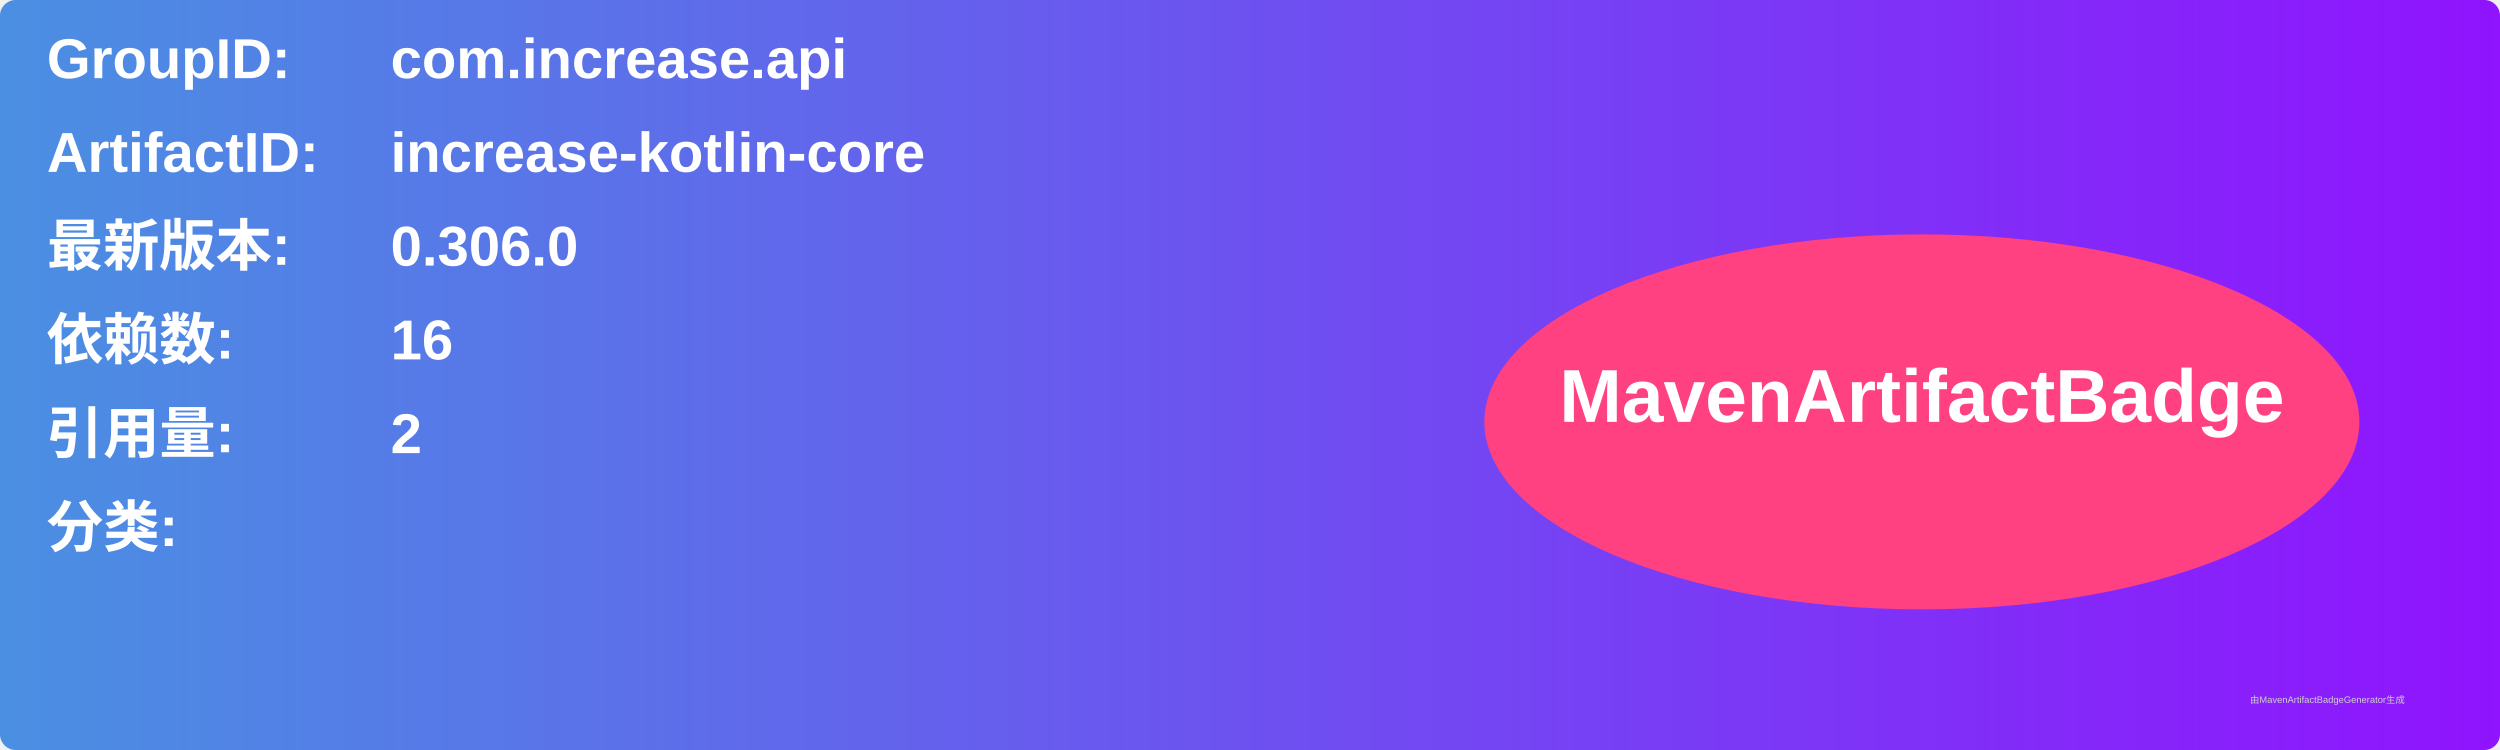
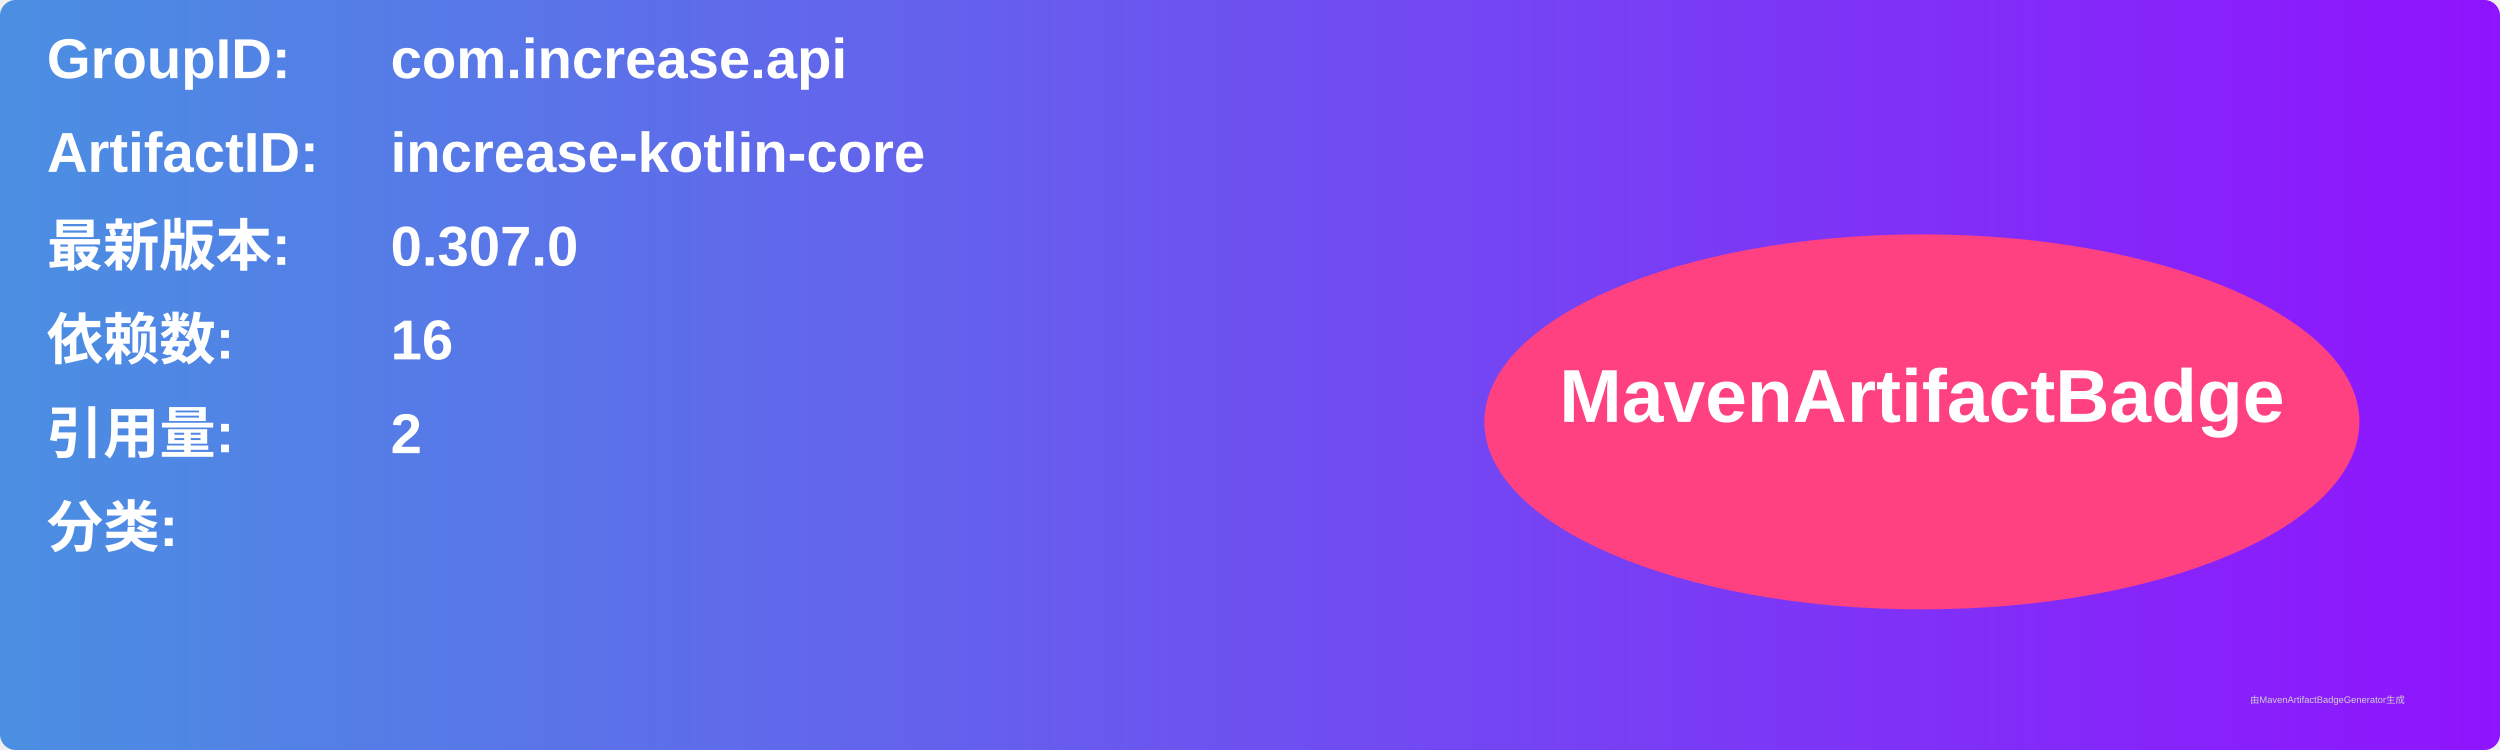
<svg xmlns="http://www.w3.org/2000/svg" width="800" height="240" viewBox="0 0 800 240">
  <linearGradient id="grad" x1="0%" y1="0%" x2="100%" y2="0%">
    <stop offset="0%" stop-color="#4a90e2" />
    <stop offset="100%" stop-color="#9013fe" />
  </linearGradient>
  <rect width="100%" height="100%" rx="5" ry="5" fill="url(#grad)" />
  <g transform="translate(15, 15)">
    <text x="0" y="10" font-family="Arial" font-size="18" fill="white" font-weight="bold" width="260">GroupID:</text>
    <text x="110" y="10" font-family="Arial" font-size="18" fill="white" font-weight="bold" width="460">com.increase.api</text>
    <text x="0" y="40" font-family="Arial" font-size="18" fill="white" font-weight="bold" width="260">ArtifactID:</text>
    <text x="110" y="40" font-family="Arial" font-size="18" fill="white" font-weight="bold" width="460">increase-kotlin-core</text>
    <text x="0" y="70" font-family="Arial" font-size="18" fill="white" font-weight="bold">最新版本:</text>
    <text x="110" y="70" font-family="Arial" font-size="18" fill="white" font-weight="bold">
-       <tspan font-weight="bold">0.306.0</tspan>
+       <tspan font-weight="bold">0.307.0</tspan>
    </text>
    <text x="0" y="100" font-family="Arial" font-size="18" fill="white" font-weight="bold">依赖数: </text>
    <text x="110" y="100" font-family="Arial" font-size="18" fill="white">
      <tspan font-weight="bold">16</tspan>
    </text>
    <text x="0" y="130" font-family="Arial" font-size="18" fill="white" font-weight="bold">引用量: </text>
    <text x="110" y="130" font-family="Arial" font-size="18" fill="white">
      <tspan font-weight="bold">2</tspan>
    </text>
    <text x="0" y="160" font-family="Arial" font-size="18" fill="white" font-weight="bold">分类:</text>
    <text x="10" y="190" font-family="Arial" font-size="10" fill="white">
      <tspan font-weight="bold" />
    </text>
    <ellipse cx="600" cy="120" rx="140" ry="60" fill="#ff4081" />
    <text x="600" y="120" text-anchor="middle" font-family="Arial" font-size="24" fill="white" font-weight="bold">MavenArtifactBadge</text>
  </g>
  <text x="720" y="225" font-family="Arial" font-size="3" fill="#d0d0d0">由MavenArtifactBadgeGenerator生成</text>
</svg>
